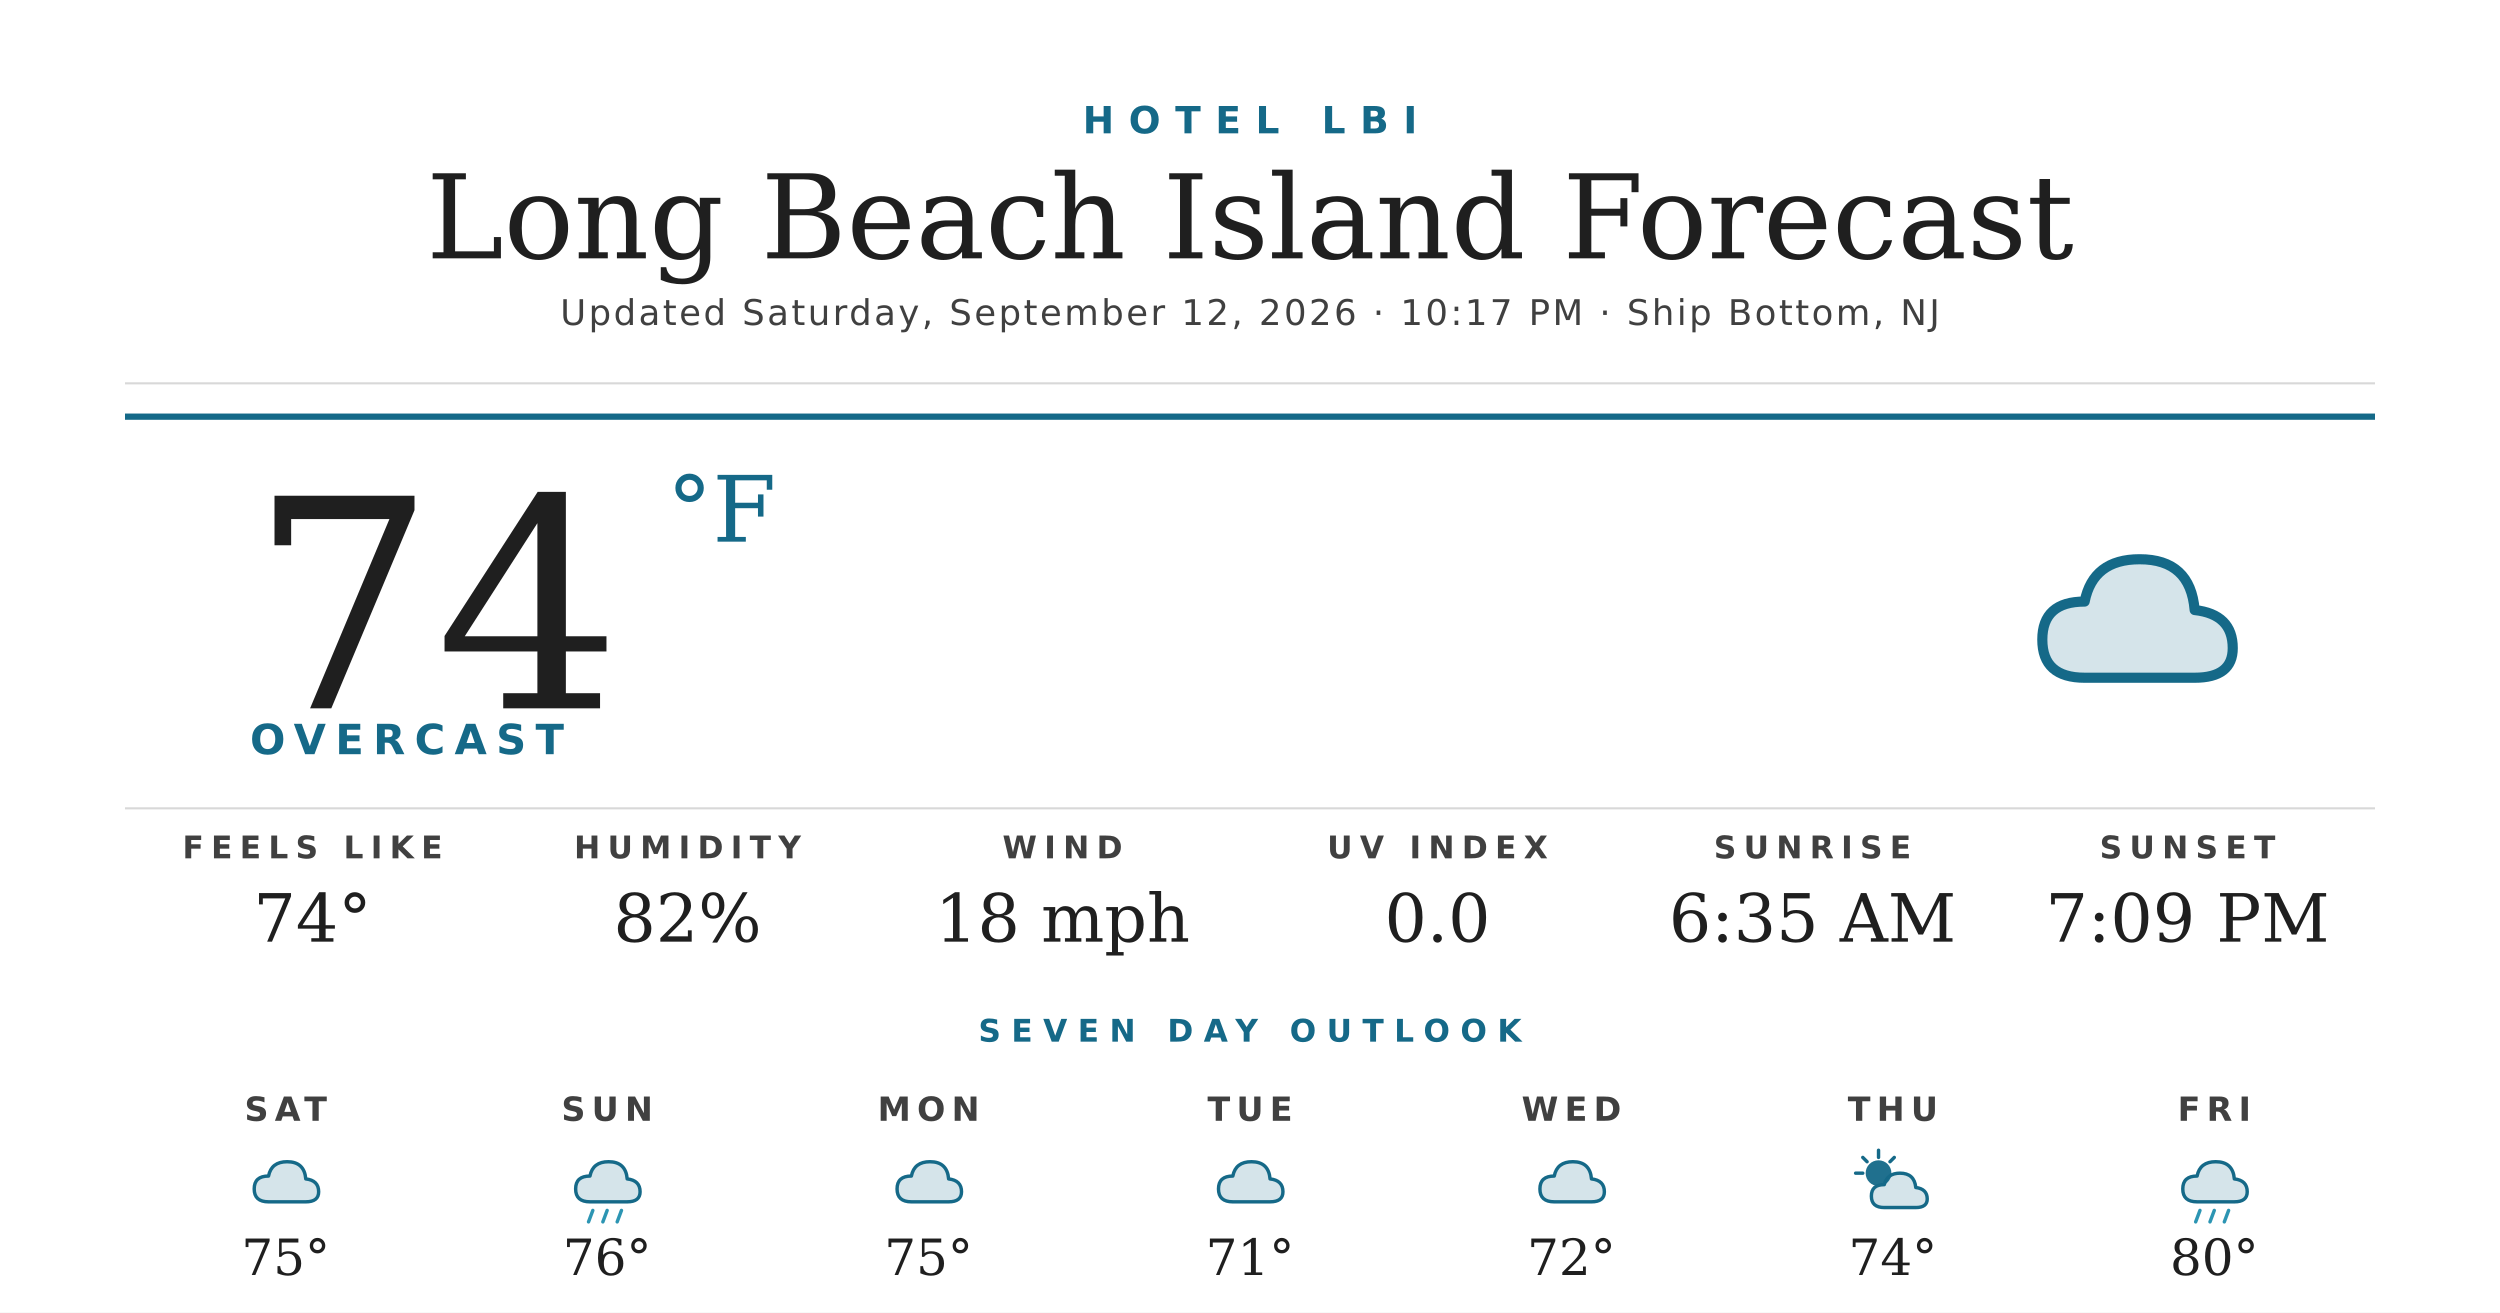
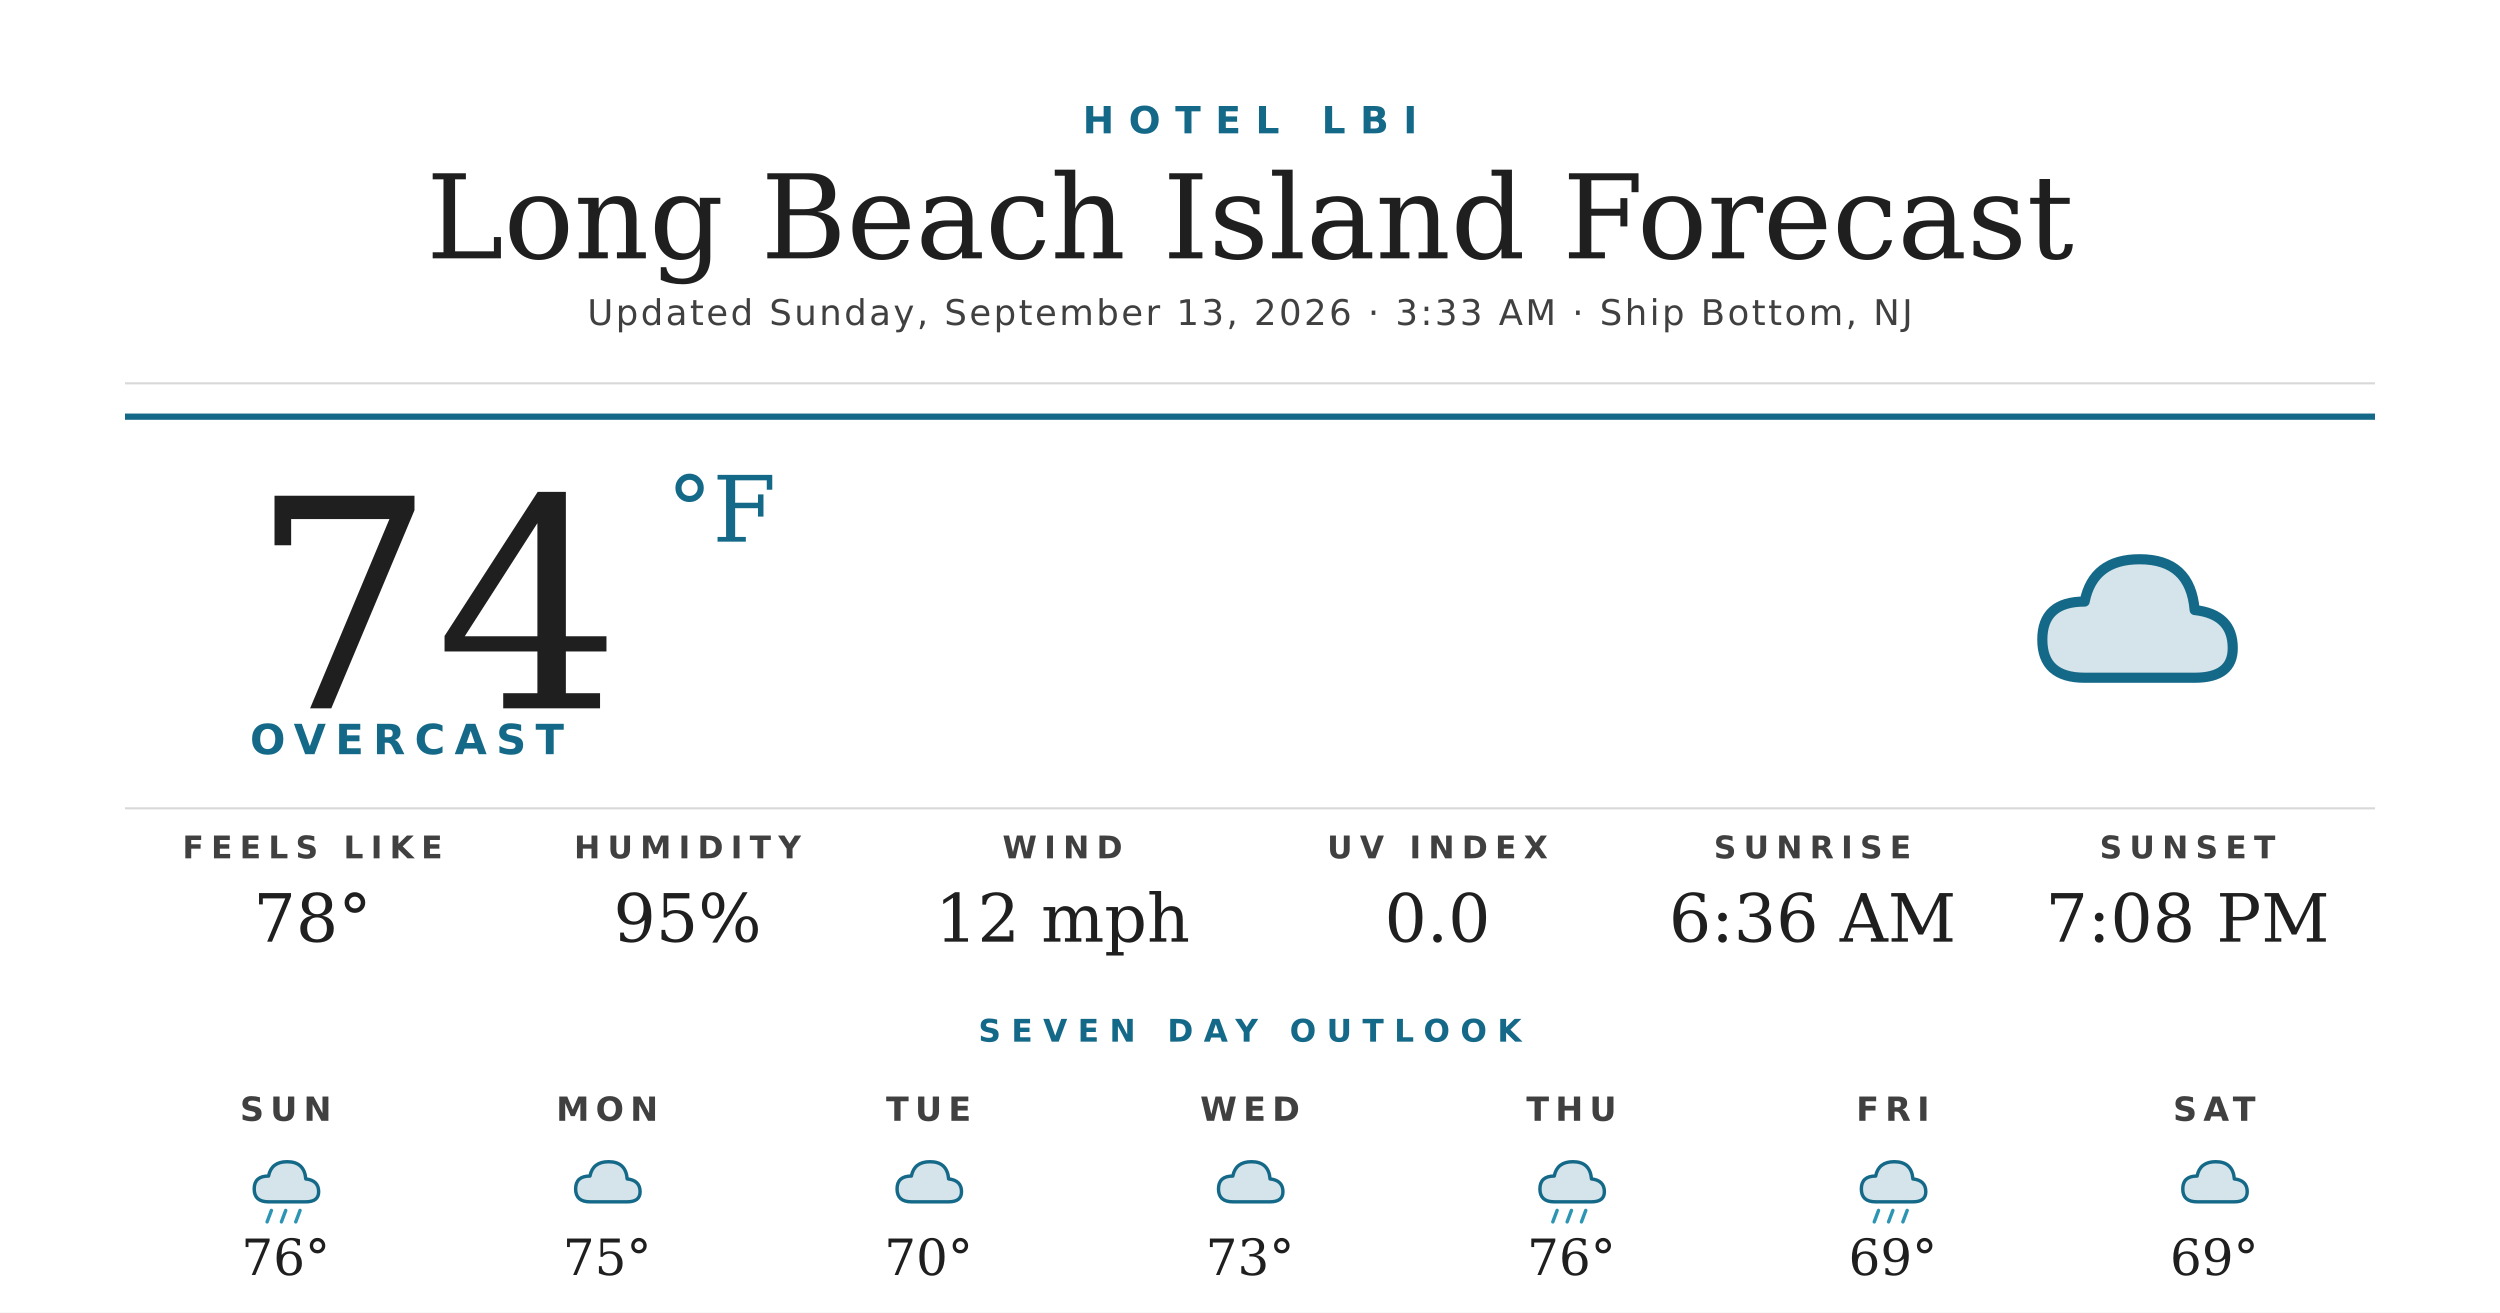
<svg xmlns="http://www.w3.org/2000/svg" width="1200" height="630" viewBox="0 0 1200 630">
  <rect width="1200" height="630" fill="#ffffff" />
  <text x="600" y="64" text-anchor="middle" font-family="'Montserrat Bold', 'Montserrat', 'DejaVu Sans', Helvetica, Arial, sans-serif" font-size="18" font-weight="700" fill="#156988" letter-spacing="7">HOTEL LBI</text>
  <text x="600" y="124" text-anchor="middle" font-family="'Prata', 'DejaVu Serif', Georgia, serif" font-size="56" fill="#1f1f1f">Long Beach Island Forecast</text>
-   <text x="600" y="156" text-anchor="middle" font-family="'Montserrat', 'DejaVu Sans', Helvetica, Arial, sans-serif" font-size="17" font-weight="500" fill="#404040" letter-spacing="1.2">Updated Saturday, September 12, 2026 · 10:17 PM · Ship Bottom, NJ</text>
+   <text x="600" y="156" text-anchor="middle" font-family="'Montserrat', 'DejaVu Sans', Helvetica, Arial, sans-serif" font-size="17" font-weight="500" fill="#404040" letter-spacing="1.2">Updated Sunday, September 13, 2026 · 3:33 AM · Ship Bottom, NJ</text>
  <line x1="60" y1="184" x2="1140" y2="184" stroke="#d8d8d8" stroke-width="1" />
  <line x1="60" y1="200" x2="1140" y2="200" stroke="#156988" stroke-width="3" />
  <text x="120" y="340" font-family="'Prata', 'DejaVu Serif', Georgia, serif" font-size="140" fill="#1f1f1f">74</text>
  <text x="320" y="260" font-family="'Prata', 'DejaVu Serif', Georgia, serif" font-size="44" fill="#156988">°F</text>
  <text x="120" y="362" font-family="'Montserrat Bold', 'Montserrat', 'DejaVu Sans', Helvetica, Arial, sans-serif" font-size="20" font-weight="700" fill="#156988" letter-spacing="4.5">OVERCAST</text>
  <g transform="translate(960,240) scale(2.03125)">
    <path d="M20 42 Q10 42 10 33 Q10 24 20 24 Q22 14 33 14 Q45 14 46 26 Q55 27 55 35 Q55 42 46 42 Z" fill="#156988" opacity="0.18" />
    <path d="M20 42 Q10 42 10 33 Q10 24 20 24 Q22 14 33 14 Q45 14 46 26 Q55 27 55 35 Q55 42 46 42 Z" fill="none" stroke="#156988" stroke-width="2.4" stroke-linejoin="round" />
  </g>
  <line x1="60" y1="388" x2="1140" y2="388" stroke="#d8d8d8" stroke-width="1" />
  <text x="150" y="412" text-anchor="middle" font-family="'Montserrat Bold', 'Montserrat', 'DejaVu Sans', Helvetica, Arial, sans-serif" font-size="15" font-weight="700" fill="#404040" letter-spacing="3.5">FEELS LIKE</text>
-   <text x="150" y="452" text-anchor="middle" font-family="'Prata', 'DejaVu Serif', Georgia, serif" font-size="32" fill="#1f1f1f">74°</text>
+   <text x="150" y="452" text-anchor="middle" font-family="'Prata', 'DejaVu Serif', Georgia, serif" font-size="32" fill="#1f1f1f">78°</text>
  <text x="330" y="412" text-anchor="middle" font-family="'Montserrat Bold', 'Montserrat', 'DejaVu Sans', Helvetica, Arial, sans-serif" font-size="15" font-weight="700" fill="#404040" letter-spacing="3.5">HUMIDITY</text>
-   <text x="330" y="452" text-anchor="middle" font-family="'Prata', 'DejaVu Serif', Georgia, serif" font-size="32" fill="#1f1f1f">82%</text>
+   <text x="330" y="452" text-anchor="middle" font-family="'Prata', 'DejaVu Serif', Georgia, serif" font-size="32" fill="#1f1f1f">95%</text>
  <text x="510" y="412" text-anchor="middle" font-family="'Montserrat Bold', 'Montserrat', 'DejaVu Sans', Helvetica, Arial, sans-serif" font-size="15" font-weight="700" fill="#404040" letter-spacing="3.5">WIND</text>
-   <text x="510" y="452" text-anchor="middle" font-family="'Prata', 'DejaVu Serif', Georgia, serif" font-size="32" fill="#1f1f1f">18 mph</text>
+   <text x="510" y="452" text-anchor="middle" font-family="'Prata', 'DejaVu Serif', Georgia, serif" font-size="32" fill="#1f1f1f">12 mph</text>
  <text x="690" y="412" text-anchor="middle" font-family="'Montserrat Bold', 'Montserrat', 'DejaVu Sans', Helvetica, Arial, sans-serif" font-size="15" font-weight="700" fill="#404040" letter-spacing="3.5">UV INDEX</text>
  <text x="690" y="452" text-anchor="middle" font-family="'Prata', 'DejaVu Serif', Georgia, serif" font-size="32" fill="#1f1f1f">0.0</text>
  <text x="870" y="412" text-anchor="middle" font-family="'Montserrat Bold', 'Montserrat', 'DejaVu Sans', Helvetica, Arial, sans-serif" font-size="15" font-weight="700" fill="#404040" letter-spacing="3.5">SUNRISE</text>
-   <text x="870" y="452" text-anchor="middle" font-family="'Prata', 'DejaVu Serif', Georgia, serif" font-size="32" fill="#1f1f1f">6:35 AM</text>
+   <text x="870" y="452" text-anchor="middle" font-family="'Prata', 'DejaVu Serif', Georgia, serif" font-size="32" fill="#1f1f1f">6:36 AM</text>
  <text x="1050" y="412" text-anchor="middle" font-family="'Montserrat Bold', 'Montserrat', 'DejaVu Sans', Helvetica, Arial, sans-serif" font-size="15" font-weight="700" fill="#404040" letter-spacing="3.5">SUNSET</text>
-   <text x="1050" y="452" text-anchor="middle" font-family="'Prata', 'DejaVu Serif', Georgia, serif" font-size="32" fill="#1f1f1f">7:09 PM</text>
+   <text x="1050" y="452" text-anchor="middle" font-family="'Prata', 'DejaVu Serif', Georgia, serif" font-size="32" fill="#1f1f1f">7:08 PM</text>
  <text x="600" y="500" text-anchor="middle" font-family="'Montserrat Bold', 'Montserrat', 'DejaVu Sans', Helvetica, Arial, sans-serif" font-size="15" font-weight="700" fill="#156988" letter-spacing="5">SEVEN DAY OUTLOOK</text>
-   <text x="137.143" y="538" text-anchor="middle" font-family="'Montserrat Bold', 'Montserrat', 'DejaVu Sans', Helvetica, Arial, sans-serif" font-size="16" font-weight="700" fill="#404040" letter-spacing="3">SAT</text>
+   <text x="137.143" y="538" text-anchor="middle" font-family="'Montserrat Bold', 'Montserrat', 'DejaVu Sans', Helvetica, Arial, sans-serif" font-size="16" font-weight="700" fill="#404040" letter-spacing="3">SUN</text>
  <g transform="translate(115.1429,548) scale(0.6875)">
-     <path d="M20 42 Q10 42 10 33 Q10 24 20 24 Q22 14 33 14 Q45 14 46 26 Q55 27 55 35 Q55 42 46 42 Z" fill="#156988" opacity="0.18" />
-     <path d="M20 42 Q10 42 10 33 Q10 24 20 24 Q22 14 33 14 Q45 14 46 26 Q55 27 55 35 Q55 42 46 42 Z" fill="none" stroke="#156988" stroke-width="2.4" stroke-linejoin="round" />
-   </g>
-   <text x="137.143" y="612" text-anchor="middle" font-family="'Prata', 'DejaVu Serif', Georgia, serif" font-size="24" fill="#1f1f1f">75°</text>
-   <text x="291.429" y="538" text-anchor="middle" font-family="'Montserrat Bold', 'Montserrat', 'DejaVu Sans', Helvetica, Arial, sans-serif" font-size="16" font-weight="700" fill="#404040" letter-spacing="3">SUN</text>
-   <g transform="translate(269.4286,548) scale(0.6875)">
    <path d="M20 42 Q10 42 10 33 Q10 24 20 24 Q22 14 33 14 Q45 14 46 26 Q55 27 55 35 Q55 42 46 42 Z" fill="#156988" opacity="0.18" />
    <path d="M20 42 Q10 42 10 33 Q10 24 20 24 Q22 14 33 14 Q45 14 46 26 Q55 27 55 35 Q55 42 46 42 Z" fill="none" stroke="#156988" stroke-width="2.4" stroke-linejoin="round" />
    <g stroke="#2C95B3" stroke-width="2.4" stroke-linecap="round">
      <line x1="22" y1="48" x2="19" y2="56" />
      <line x1="32" y1="48" x2="29" y2="56" />
      <line x1="42" y1="48" x2="39" y2="56" />
    </g>
  </g>
-   <text x="291.429" y="612" text-anchor="middle" font-family="'Prata', 'DejaVu Serif', Georgia, serif" font-size="24" fill="#1f1f1f">76°</text>
-   <text x="445.714" y="538" text-anchor="middle" font-family="'Montserrat Bold', 'Montserrat', 'DejaVu Sans', Helvetica, Arial, sans-serif" font-size="16" font-weight="700" fill="#404040" letter-spacing="3">MON</text>
+   <text x="137.143" y="612" text-anchor="middle" font-family="'Prata', 'DejaVu Serif', Georgia, serif" font-size="24" fill="#1f1f1f">76°</text>
+   <text x="291.429" y="538" text-anchor="middle" font-family="'Montserrat Bold', 'Montserrat', 'DejaVu Sans', Helvetica, Arial, sans-serif" font-size="16" font-weight="700" fill="#404040" letter-spacing="3">MON</text>
+   <g transform="translate(269.4286,548) scale(0.6875)">
+     <path d="M20 42 Q10 42 10 33 Q10 24 20 24 Q22 14 33 14 Q45 14 46 26 Q55 27 55 35 Q55 42 46 42 Z" fill="#156988" opacity="0.18" />
+     <path d="M20 42 Q10 42 10 33 Q10 24 20 24 Q22 14 33 14 Q45 14 46 26 Q55 27 55 35 Q55 42 46 42 Z" fill="none" stroke="#156988" stroke-width="2.4" stroke-linejoin="round" />
+   </g>
+   <text x="291.429" y="612" text-anchor="middle" font-family="'Prata', 'DejaVu Serif', Georgia, serif" font-size="24" fill="#1f1f1f">75°</text>
+   <text x="445.714" y="538" text-anchor="middle" font-family="'Montserrat Bold', 'Montserrat', 'DejaVu Sans', Helvetica, Arial, sans-serif" font-size="16" font-weight="700" fill="#404040" letter-spacing="3">TUE</text>
  <g transform="translate(423.7143,548) scale(0.6875)">
    <path d="M20 42 Q10 42 10 33 Q10 24 20 24 Q22 14 33 14 Q45 14 46 26 Q55 27 55 35 Q55 42 46 42 Z" fill="#156988" opacity="0.18" />
    <path d="M20 42 Q10 42 10 33 Q10 24 20 24 Q22 14 33 14 Q45 14 46 26 Q55 27 55 35 Q55 42 46 42 Z" fill="none" stroke="#156988" stroke-width="2.4" stroke-linejoin="round" />
  </g>
-   <text x="445.714" y="612" text-anchor="middle" font-family="'Prata', 'DejaVu Serif', Georgia, serif" font-size="24" fill="#1f1f1f">75°</text>
-   <text x="600" y="538" text-anchor="middle" font-family="'Montserrat Bold', 'Montserrat', 'DejaVu Sans', Helvetica, Arial, sans-serif" font-size="16" font-weight="700" fill="#404040" letter-spacing="3">TUE</text>
+   <text x="445.714" y="612" text-anchor="middle" font-family="'Prata', 'DejaVu Serif', Georgia, serif" font-size="24" fill="#1f1f1f">70°</text>
+   <text x="600" y="538" text-anchor="middle" font-family="'Montserrat Bold', 'Montserrat', 'DejaVu Sans', Helvetica, Arial, sans-serif" font-size="16" font-weight="700" fill="#404040" letter-spacing="3">WED</text>
  <g transform="translate(578,548) scale(0.6875)">
    <path d="M20 42 Q10 42 10 33 Q10 24 20 24 Q22 14 33 14 Q45 14 46 26 Q55 27 55 35 Q55 42 46 42 Z" fill="#156988" opacity="0.18" />
    <path d="M20 42 Q10 42 10 33 Q10 24 20 24 Q22 14 33 14 Q45 14 46 26 Q55 27 55 35 Q55 42 46 42 Z" fill="none" stroke="#156988" stroke-width="2.4" stroke-linejoin="round" />
  </g>
-   <text x="600" y="612" text-anchor="middle" font-family="'Prata', 'DejaVu Serif', Georgia, serif" font-size="24" fill="#1f1f1f">71°</text>
-   <text x="754.286" y="538" text-anchor="middle" font-family="'Montserrat Bold', 'Montserrat', 'DejaVu Sans', Helvetica, Arial, sans-serif" font-size="16" font-weight="700" fill="#404040" letter-spacing="3">WED</text>
+   <text x="600" y="612" text-anchor="middle" font-family="'Prata', 'DejaVu Serif', Georgia, serif" font-size="24" fill="#1f1f1f">73°</text>
+   <text x="754.286" y="538" text-anchor="middle" font-family="'Montserrat Bold', 'Montserrat', 'DejaVu Sans', Helvetica, Arial, sans-serif" font-size="16" font-weight="700" fill="#404040" letter-spacing="3">THU</text>
  <g transform="translate(732.2857,548) scale(0.6875)">
-     <path d="M20 42 Q10 42 10 33 Q10 24 20 24 Q22 14 33 14 Q45 14 46 26 Q55 27 55 35 Q55 42 46 42 Z" fill="#156988" opacity="0.18" />
-     <path d="M20 42 Q10 42 10 33 Q10 24 20 24 Q22 14 33 14 Q45 14 46 26 Q55 27 55 35 Q55 42 46 42 Z" fill="none" stroke="#156988" stroke-width="2.4" stroke-linejoin="round" />
-   </g>
-   <text x="754.286" y="612" text-anchor="middle" font-family="'Prata', 'DejaVu Serif', Georgia, serif" font-size="24" fill="#1f1f1f">72°</text>
-   <text x="908.571" y="538" text-anchor="middle" font-family="'Montserrat Bold', 'Montserrat', 'DejaVu Sans', Helvetica, Arial, sans-serif" font-size="16" font-weight="700" fill="#404040" letter-spacing="3">THU</text>
-   <g transform="translate(886.5714,548) scale(0.6875)">
-     <circle cx="22" cy="22" r="9" fill="#156988" opacity="0.95" />
-     <g stroke="#156988" stroke-width="2.4" stroke-linecap="round">
-       <line x1="22" y1="6" x2="22" y2="11" />
-       <line x1="6" y1="22" x2="11" y2="22" />
-       <line x1="11" y1="11" x2="14" y2="14" />
-       <line x1="33" y1="11" x2="30" y2="14" />
-     </g>
-     <path d="M26 46 Q17 46 17 38 Q17 30 26 30 Q28 22 37 22 Q47 22 48 32 Q56 33 56 40 Q56 46 48 46 Z" fill="#156988" opacity="0.18" />
-     <path d="M26 46 Q17 46 17 38 Q17 30 26 30 Q28 22 37 22 Q47 22 48 32 Q56 33 56 40 Q56 46 48 46 Z" fill="none" stroke="#156988" stroke-width="2.4" stroke-linejoin="round" />
-   </g>
-   <text x="908.571" y="612" text-anchor="middle" font-family="'Prata', 'DejaVu Serif', Georgia, serif" font-size="24" fill="#1f1f1f">74°</text>
-   <text x="1062.857" y="538" text-anchor="middle" font-family="'Montserrat Bold', 'Montserrat', 'DejaVu Sans', Helvetica, Arial, sans-serif" font-size="16" font-weight="700" fill="#404040" letter-spacing="3">FRI</text>
-   <g transform="translate(1040.857,548) scale(0.6875)">
    <path d="M20 42 Q10 42 10 33 Q10 24 20 24 Q22 14 33 14 Q45 14 46 26 Q55 27 55 35 Q55 42 46 42 Z" fill="#156988" opacity="0.18" />
    <path d="M20 42 Q10 42 10 33 Q10 24 20 24 Q22 14 33 14 Q45 14 46 26 Q55 27 55 35 Q55 42 46 42 Z" fill="none" stroke="#156988" stroke-width="2.4" stroke-linejoin="round" />
    <g stroke="#2C95B3" stroke-width="2.4" stroke-linecap="round">
      <line x1="22" y1="48" x2="19" y2="56" />
      <line x1="32" y1="48" x2="29" y2="56" />
      <line x1="42" y1="48" x2="39" y2="56" />
    </g>
  </g>
-   <text x="1062.857" y="612" text-anchor="middle" font-family="'Prata', 'DejaVu Serif', Georgia, serif" font-size="24" fill="#1f1f1f">80°</text>
+   <text x="754.286" y="612" text-anchor="middle" font-family="'Prata', 'DejaVu Serif', Georgia, serif" font-size="24" fill="#1f1f1f">76°</text>
+   <text x="908.571" y="538" text-anchor="middle" font-family="'Montserrat Bold', 'Montserrat', 'DejaVu Sans', Helvetica, Arial, sans-serif" font-size="16" font-weight="700" fill="#404040" letter-spacing="3">FRI</text>
+   <g transform="translate(886.5714,548) scale(0.6875)">
+     <path d="M20 42 Q10 42 10 33 Q10 24 20 24 Q22 14 33 14 Q45 14 46 26 Q55 27 55 35 Q55 42 46 42 Z" fill="#156988" opacity="0.18" />
+     <path d="M20 42 Q10 42 10 33 Q10 24 20 24 Q22 14 33 14 Q45 14 46 26 Q55 27 55 35 Q55 42 46 42 Z" fill="none" stroke="#156988" stroke-width="2.4" stroke-linejoin="round" />
+     <g stroke="#2C95B3" stroke-width="2.4" stroke-linecap="round">
+       <line x1="22" y1="48" x2="19" y2="56" />
+       <line x1="32" y1="48" x2="29" y2="56" />
+       <line x1="42" y1="48" x2="39" y2="56" />
+     </g>
+   </g>
+   <text x="908.571" y="612" text-anchor="middle" font-family="'Prata', 'DejaVu Serif', Georgia, serif" font-size="24" fill="#1f1f1f">69°</text>
+   <text x="1062.857" y="538" text-anchor="middle" font-family="'Montserrat Bold', 'Montserrat', 'DejaVu Sans', Helvetica, Arial, sans-serif" font-size="16" font-weight="700" fill="#404040" letter-spacing="3">SAT</text>
+   <g transform="translate(1040.857,548) scale(0.6875)">
+     <path d="M20 42 Q10 42 10 33 Q10 24 20 24 Q22 14 33 14 Q45 14 46 26 Q55 27 55 35 Q55 42 46 42 Z" fill="#156988" opacity="0.18" />
+     <path d="M20 42 Q10 42 10 33 Q10 24 20 24 Q22 14 33 14 Q45 14 46 26 Q55 27 55 35 Q55 42 46 42 Z" fill="none" stroke="#156988" stroke-width="2.4" stroke-linejoin="round" />
+   </g>
+   <text x="1062.857" y="612" text-anchor="middle" font-family="'Prata', 'DejaVu Serif', Georgia, serif" font-size="24" fill="#1f1f1f">69°</text>
</svg>
